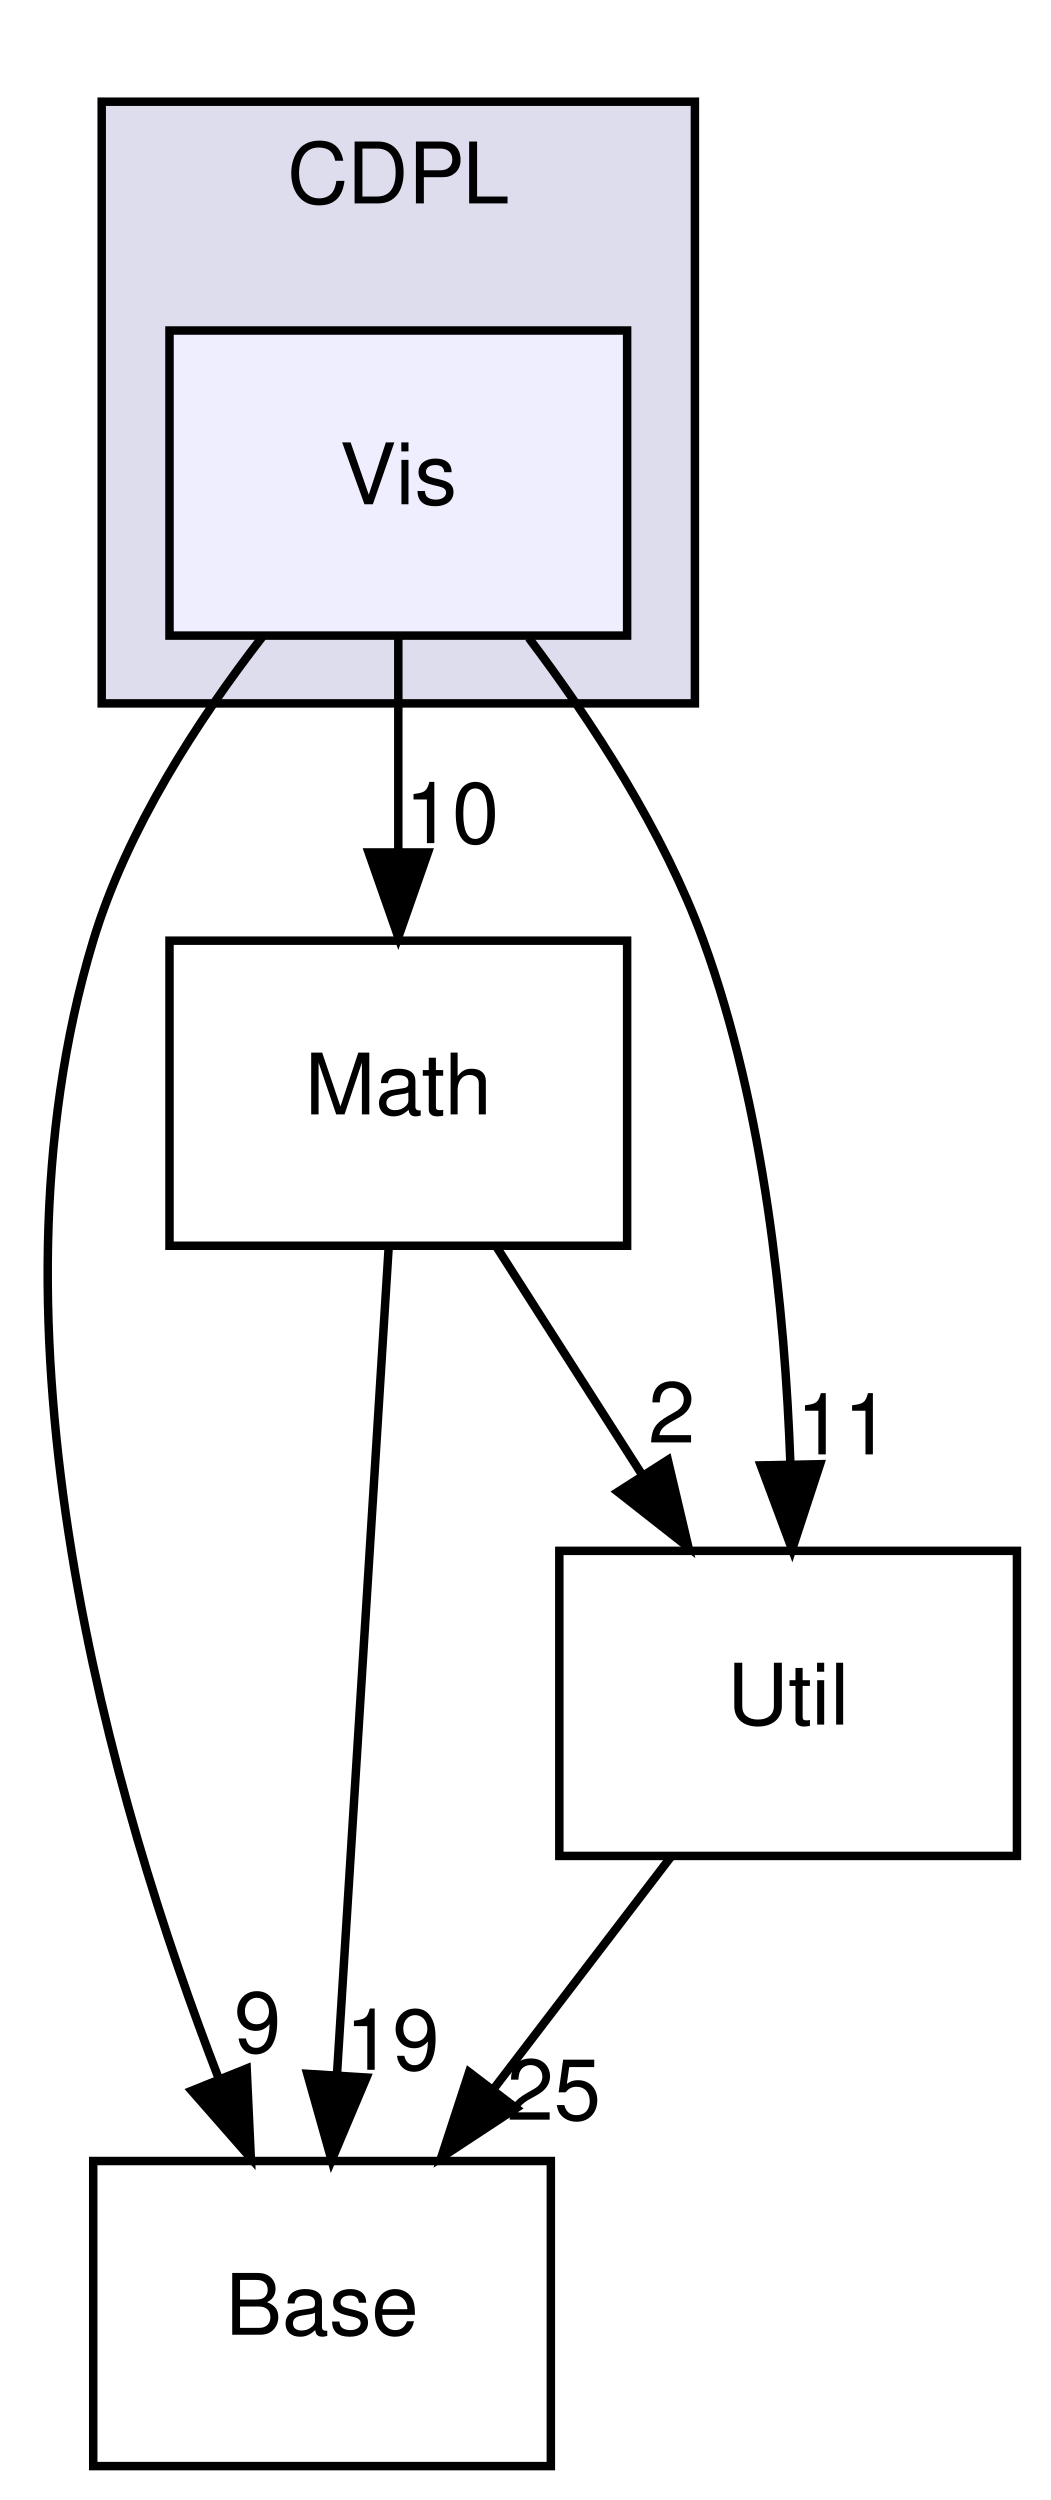
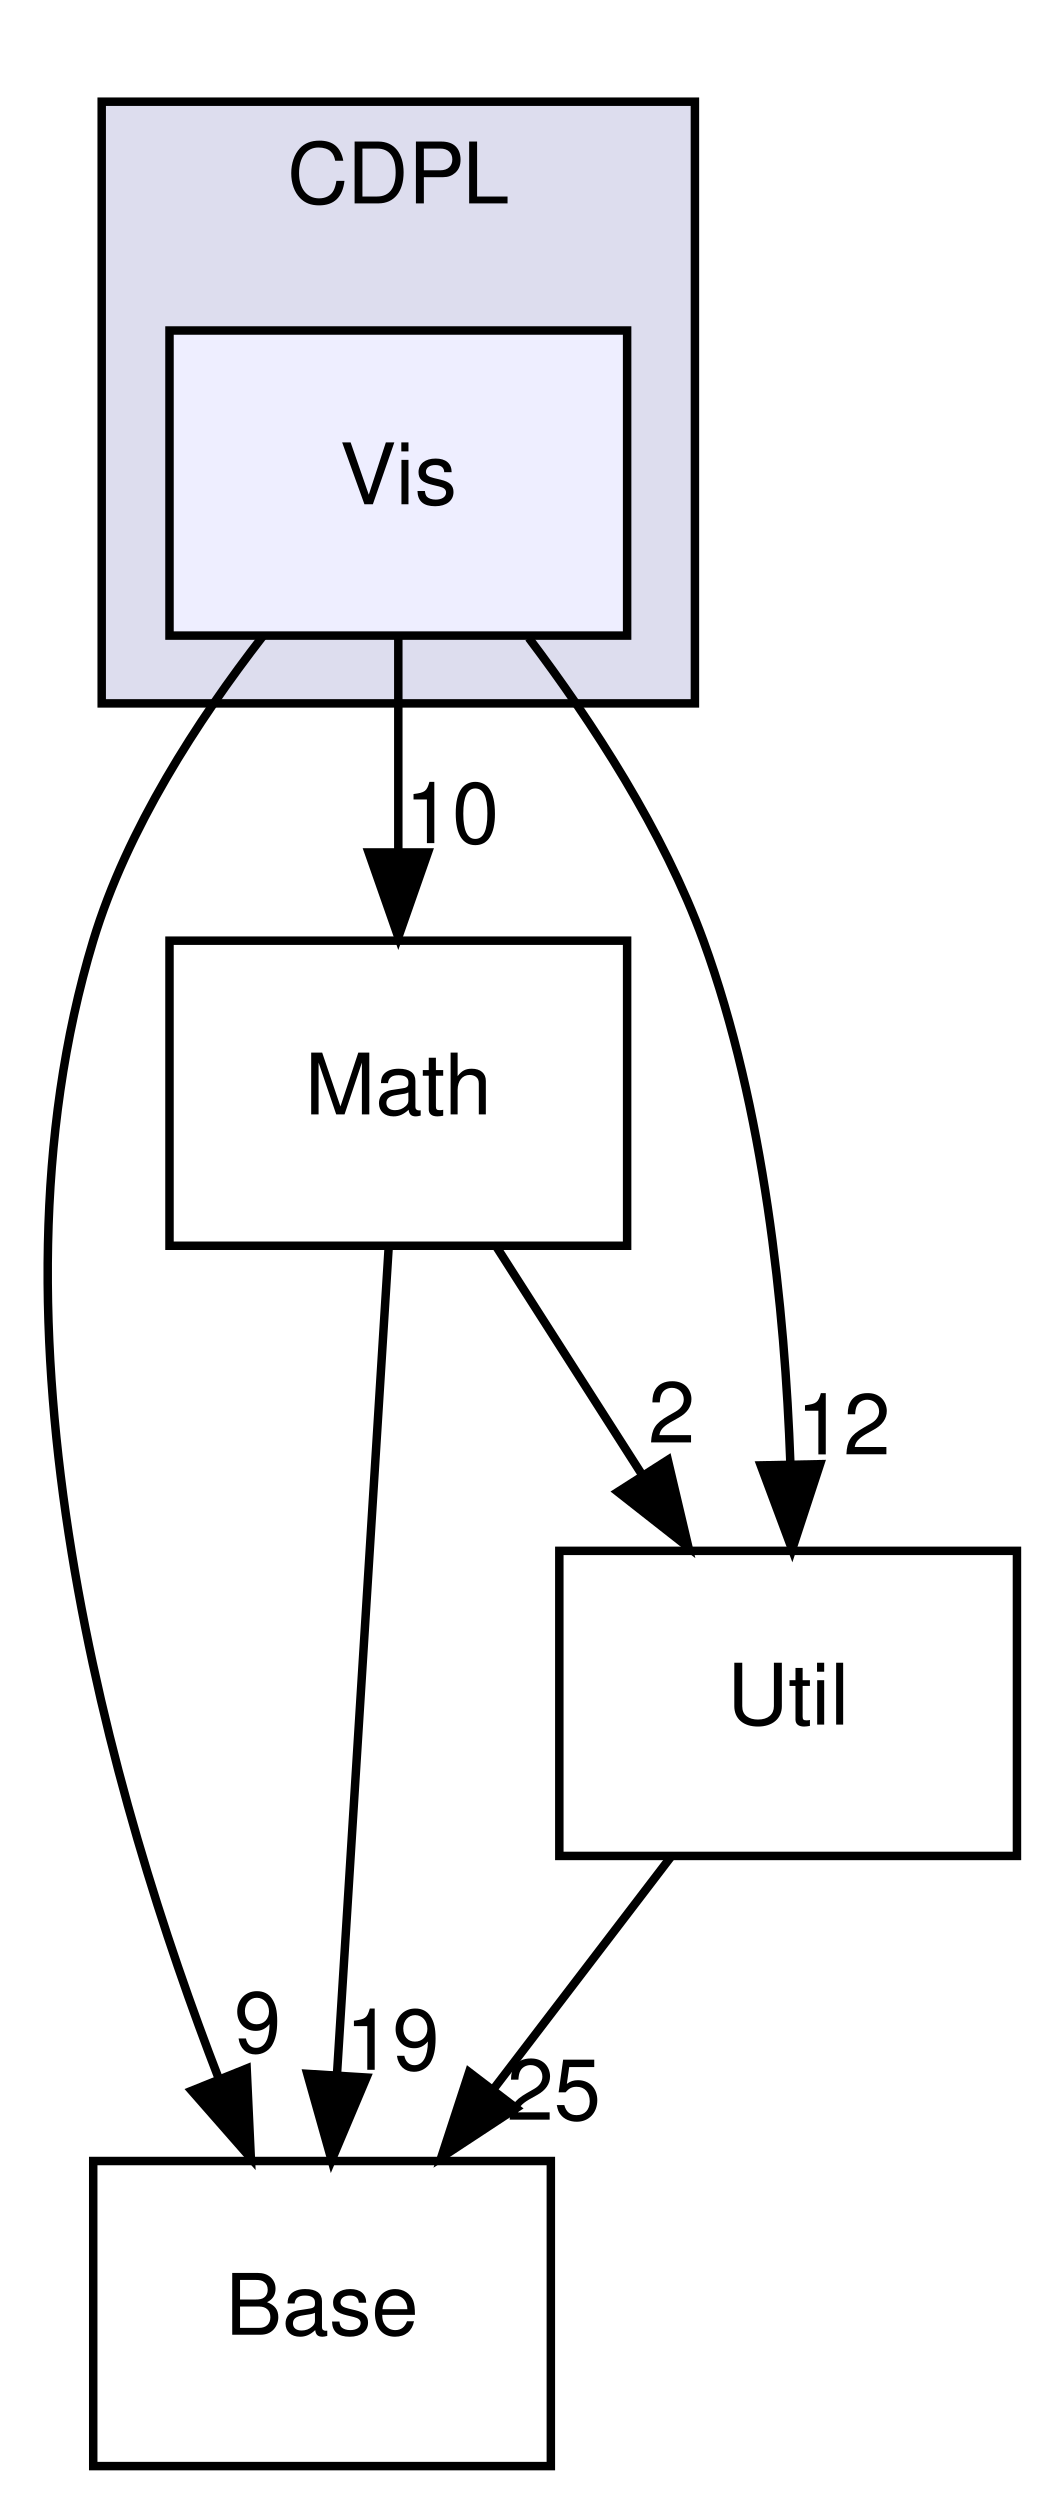
<svg xmlns="http://www.w3.org/2000/svg" xmlns:xlink="http://www.w3.org/1999/xlink" width="124pt" height="295pt" viewBox="0.00 0.00 124.00 295.00">
  <g id="graph0" class="graph" transform="scale(1 1) rotate(0) translate(4 291)">
    <g id="clust1" class="cluster">
      <g id="a_clust1">
        <a xlink:href="dir_d9e3ca1242923a0f3e299c3c2535cd81.html" target="_top" xlink:title="CDPL">
          <polygon fill="#ddddee" stroke="#000000" points="8,-208 8,-279 78,-279 78,-208 8,-208" />
          <text text-anchor="middle" x="43" y="-267" font-family="Helvetica,sans-Serif" font-size="10.00" fill="#000000">CDPL</text>
        </a>
      </g>
    </g>
    <g id="node1" class="node">
      <g id="a_node1">
        <a xlink:href="dir_b9a637619b35b55caadfa6a29882b4cd.html" target="_top" xlink:title="Vis">
          <polygon fill="#eeeeff" stroke="#000000" points="70,-252 16,-252 16,-216 70,-216 70,-252" />
          <text text-anchor="middle" x="43" y="-231.5" font-family="Helvetica,sans-Serif" font-size="10.00" fill="#000000">Vis</text>
        </a>
      </g>
    </g>
    <g id="node2" class="node">
      <g id="a_node2">
        <a xlink:href="dir_7ca0558073eba65288e02324c8ceb8f8.html" target="_top" xlink:title="Base">
          <polygon fill="none" stroke="#000000" points="61,-36 7,-36 7,0 61,0 61,-36" />
          <text text-anchor="middle" x="34" y="-15.5" font-family="Helvetica,sans-Serif" font-size="10.00" fill="#000000">Base</text>
        </a>
      </g>
    </g>
    <g id="edge3" class="edge">
      <path fill="none" stroke="#000000" d="M27.009,-215.917C19.346,-206.037 10.983,-193.156 7,-180 -6.928,-134 9.192,-78.342 21.828,-45.687" />
      <polygon fill="#000000" stroke="#000000" points="25.108,-46.911 25.601,-36.328 18.616,-44.294 25.108,-46.911" />
      <g id="a_edge3-headlabel">
        <a xlink:href="dir_000002_000005.html" target="_top" xlink:title="9">
          <text text-anchor="middle" x="26.398" y="-48.807" font-family="Helvetica,sans-Serif" font-size="10.00" fill="#000000">9</text>
        </a>
      </g>
    </g>
    <g id="node3" class="node">
      <g id="a_node3">
        <a xlink:href="dir_a11e439900186475800e797c0fd0ac6b.html" target="_top" xlink:title="Math">
          <polygon fill="none" stroke="#000000" points="70,-180 16,-180 16,-144 70,-144 70,-180" />
          <text text-anchor="middle" x="43" y="-159.5" font-family="Helvetica,sans-Serif" font-size="10.00" fill="#000000">Math</text>
        </a>
      </g>
    </g>
    <g id="edge4" class="edge">
      <path fill="none" stroke="#000000" d="M43,-215.831C43,-208.131 43,-198.974 43,-190.417" />
      <polygon fill="#000000" stroke="#000000" points="46.5,-190.413 43,-180.413 39.5,-190.413 46.5,-190.413" />
      <g id="a_edge4-headlabel">
        <a xlink:href="dir_000002_000001.html" target="_top" xlink:title="10">
          <text text-anchor="middle" x="49.339" y="-191.508" font-family="Helvetica,sans-Serif" font-size="10.00" fill="#000000">10</text>
        </a>
      </g>
    </g>
    <g id="node4" class="node">
      <g id="a_node4">
        <a xlink:href="dir_c592efebd7ac9eb7f4dce0afc29c639f.html" target="_top" xlink:title="Util">
          <polygon fill="none" stroke="#000000" points="116,-108 62,-108 62,-72 116,-72 116,-108" />
          <text text-anchor="middle" x="89" y="-87.5" font-family="Helvetica,sans-Serif" font-size="10.00" fill="#000000">Util</text>
        </a>
      </g>
    </g>
    <g id="edge5" class="edge">
      <path fill="none" stroke="#000000" d="M58.398,-215.719C65.899,-205.785 74.295,-192.916 79,-180 86.208,-160.212 88.611,-136.49 89.263,-118.369" />
      <polygon fill="#000000" stroke="#000000" points="92.767,-118.227 89.47,-108.158 85.768,-118.085 92.767,-118.227" />
      <g id="a_edge5-headlabel">
-         <a xlink:href="dir_000002_000014.html" target="_top" xlink:title="11">
-           <text text-anchor="middle" x="95.533" y="-119.378" font-family="Helvetica,sans-Serif" font-size="10.00" fill="#000000">11</text>
+         <a xlink:href="dir_000002_000014.html" target="_top" xlink:title="12">
+           <text text-anchor="middle" x="95.533" y="-119.378" font-family="Helvetica,sans-Serif" font-size="10.00" fill="#000000">12</text>
        </a>
      </g>
    </g>
    <g id="edge1" class="edge">
      <path fill="none" stroke="#000000" d="M41.86,-143.762C40.325,-119.201 37.578,-75.247 35.772,-46.354" />
      <polygon fill="#000000" stroke="#000000" points="39.248,-45.852 35.131,-36.09 32.261,-46.288 39.248,-45.852" />
      <g id="a_edge1-headlabel">
        <a xlink:href="dir_000001_000005.html" target="_top" xlink:title="19">
          <text text-anchor="middle" x="42.306" y="-46.762" font-family="Helvetica,sans-Serif" font-size="10.00" fill="#000000">19</text>
        </a>
      </g>
    </g>
    <g id="edge2" class="edge">
      <path fill="none" stroke="#000000" d="M54.608,-143.831C59.798,-135.708 66.023,-125.964 71.743,-117.012" />
      <polygon fill="#000000" stroke="#000000" points="74.802,-118.725 77.236,-108.413 68.903,-114.956 74.802,-118.725" />
      <g id="a_edge2-headlabel">
        <a xlink:href="dir_000001_000014.html" target="_top" xlink:title="2">
          <text text-anchor="middle" x="75.259" y="-120.782" font-family="Helvetica,sans-Serif" font-size="10.00" fill="#000000">2</text>
        </a>
      </g>
    </g>
    <g id="edge6" class="edge">
      <path fill="none" stroke="#000000" d="M75.121,-71.831C68.786,-63.539 61.162,-53.557 54.207,-44.453" />
      <polygon fill="#000000" stroke="#000000" points="56.917,-42.235 48.066,-36.413 51.355,-46.485 56.917,-42.235" />
      <g id="a_edge6-headlabel">
        <a xlink:href="dir_000014_000005.html" target="_top" xlink:title="25">
          <text text-anchor="middle" x="61.356" y="-40.868" font-family="Helvetica,sans-Serif" font-size="10.00" fill="#000000">25</text>
        </a>
      </g>
    </g>
  </g>
</svg>
